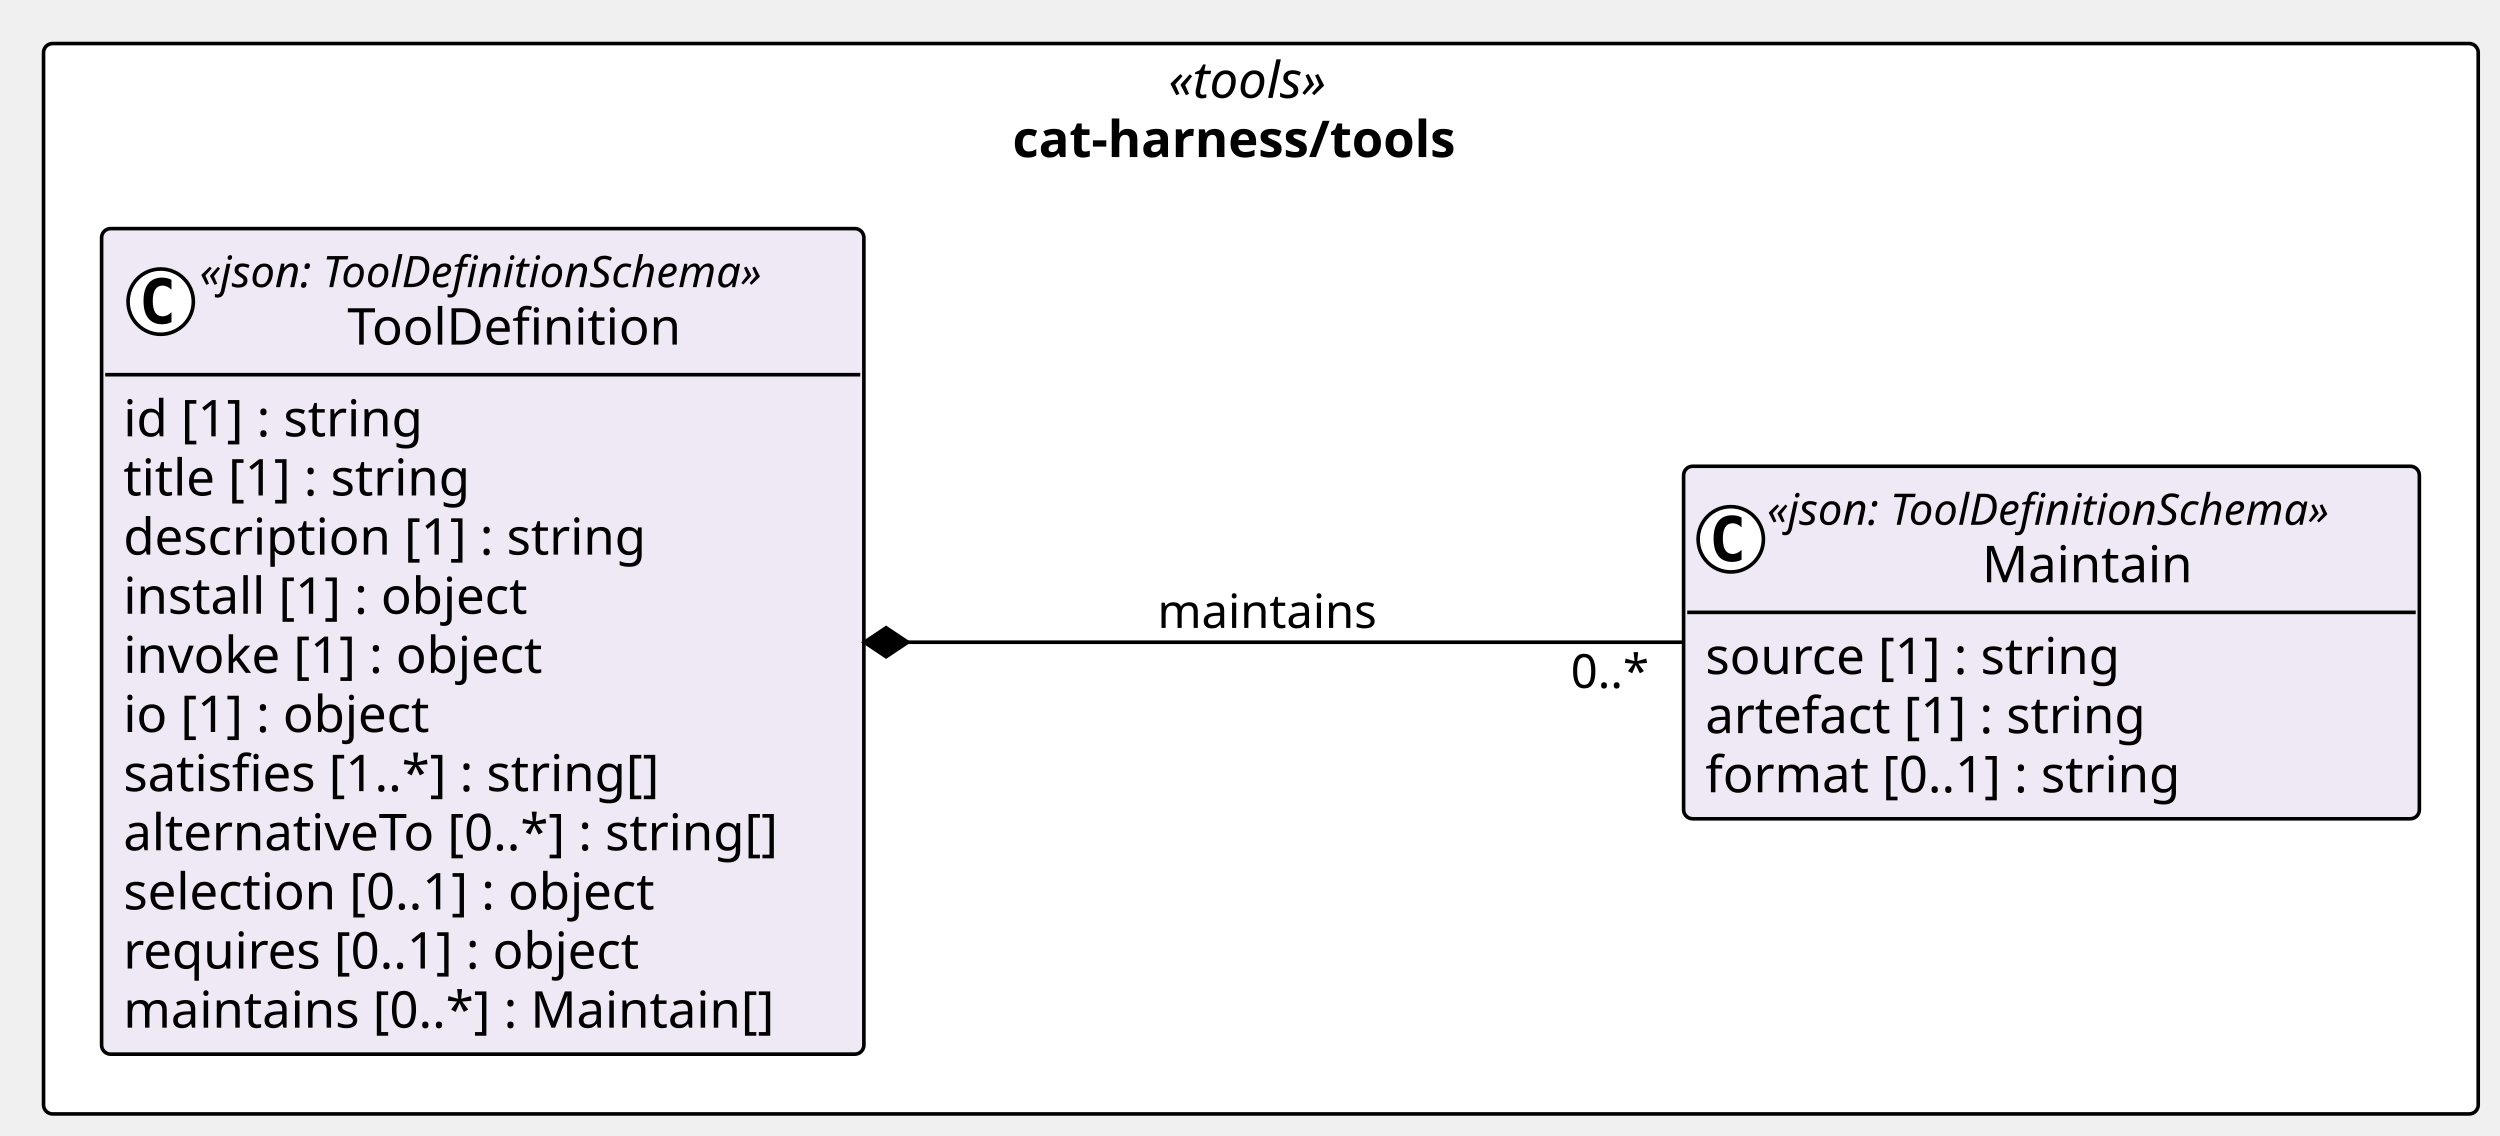
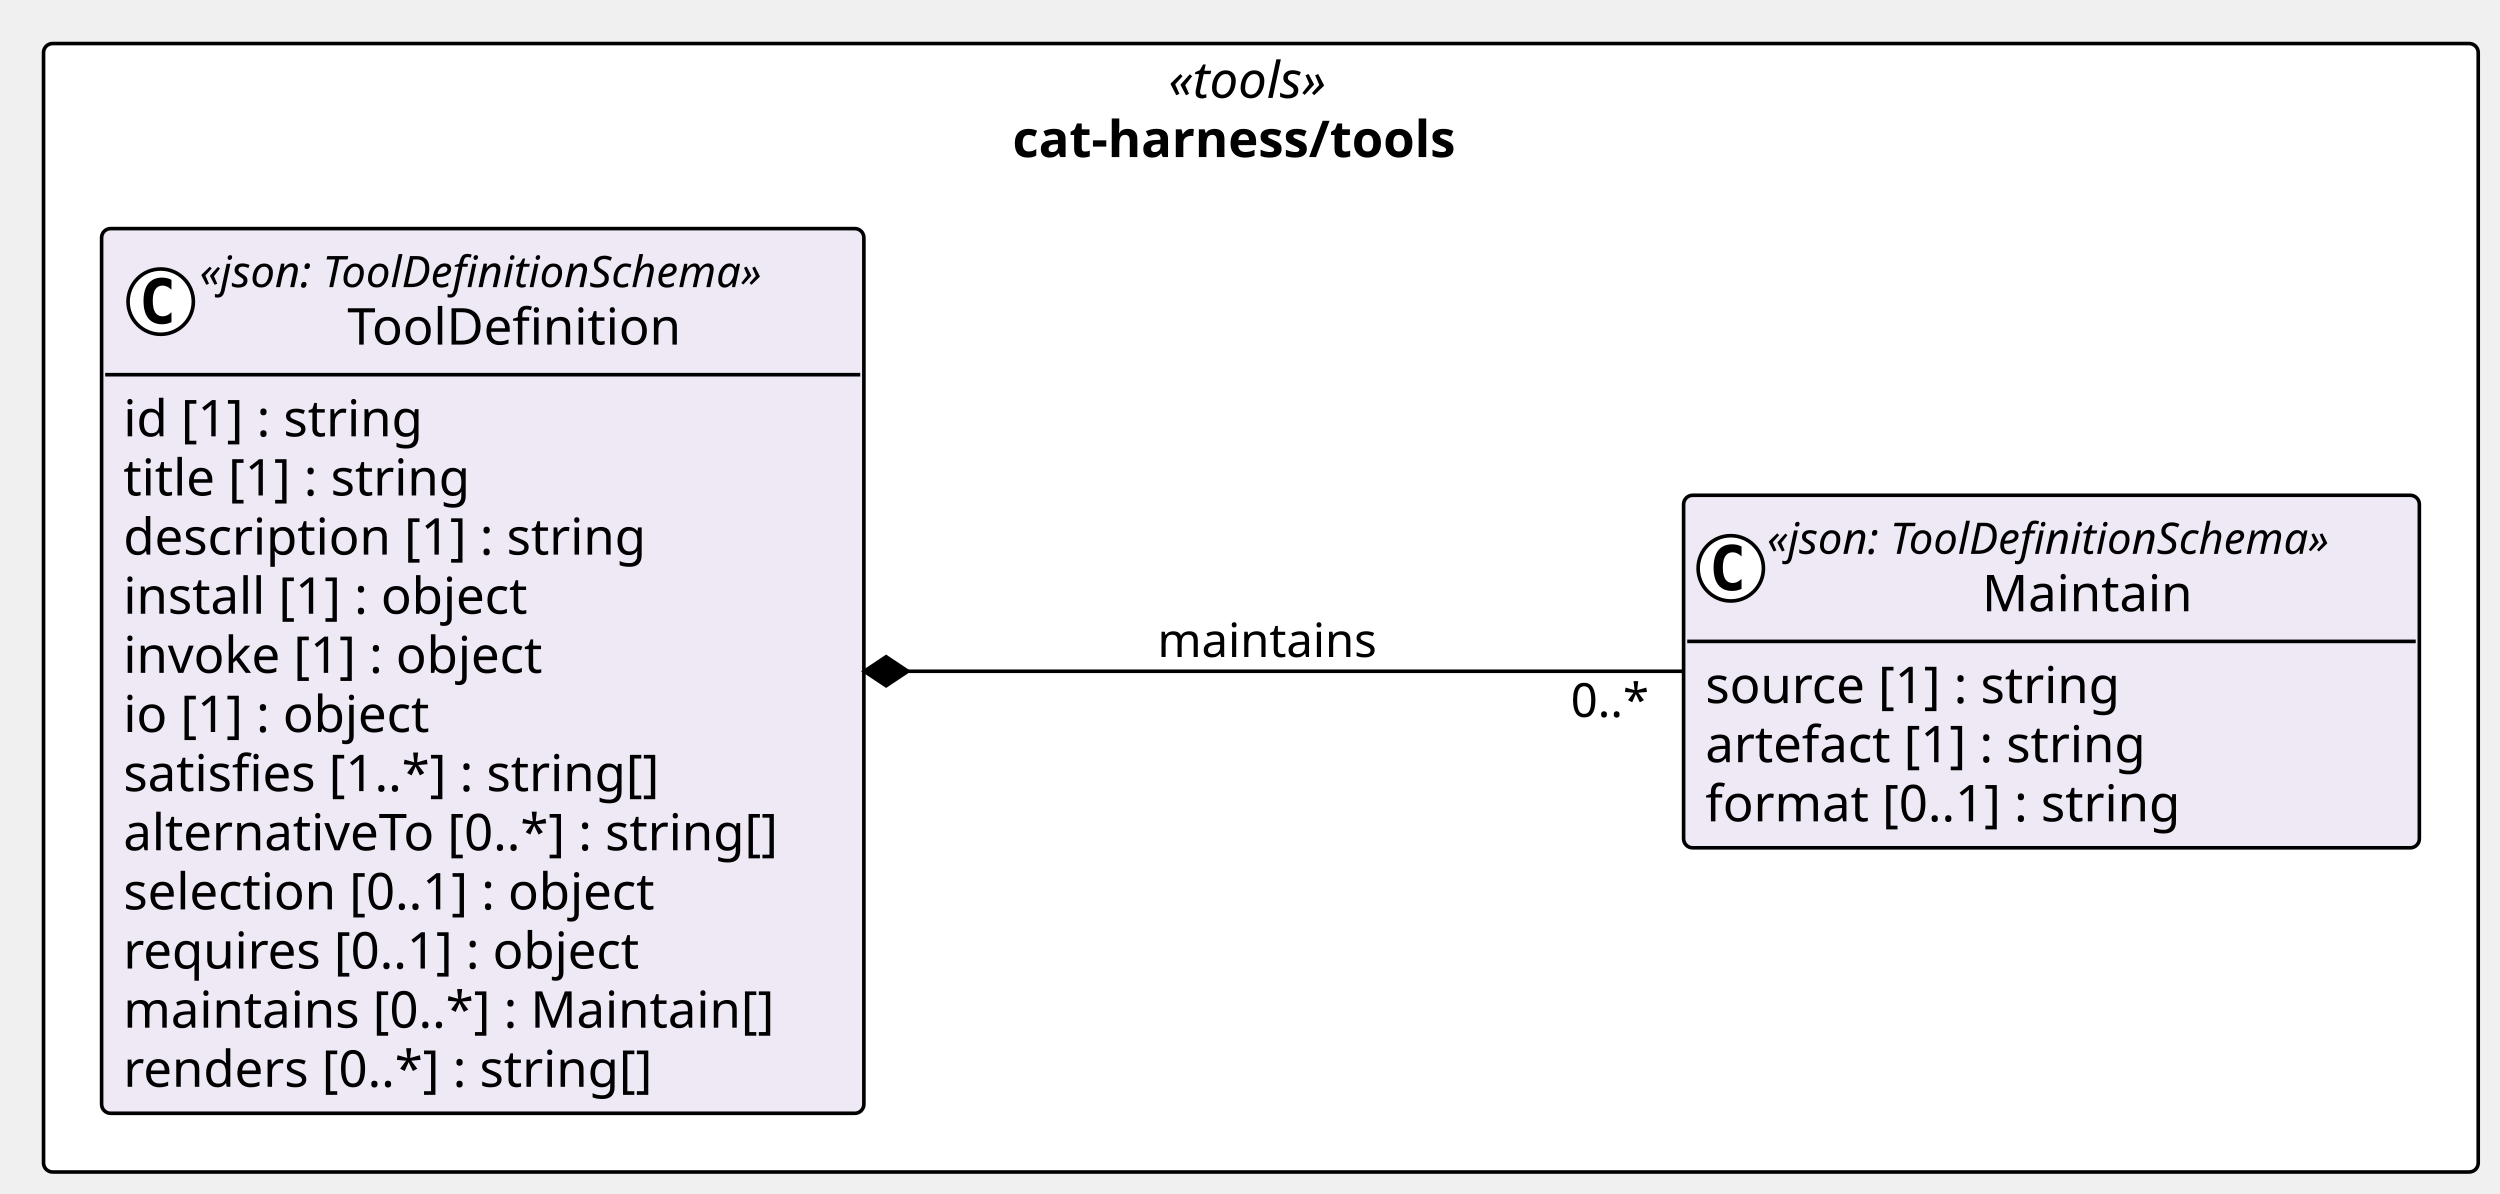
- <svg xmlns="http://www.w3.org/2000/svg" contentStyleType="text/css" height="313px" preserveAspectRatio="none" style="width:689px;height:313px;background:#FFFFFF;" version="1.1" viewBox="0 0 689 313" width="689px" zoomAndPan="magnify">
+ <svg xmlns="http://www.w3.org/2000/svg" contentStyleType="text/css" height="329px" preserveAspectRatio="none" style="width:689px;height:329px;background:#FFFFFF;" version="1.1" viewBox="0 0 689 329" width="689px" zoomAndPan="magnify">
  <defs />
  <g>
    <g id="cluster_pkg_cat_harness_tools">
-       <rect fill="#FFFFFF" height="295" rx="2.5" ry="2.5" style="stroke:#000000;stroke-width:1.0;" width="671" x="12" y="12" />
+       <rect fill="#FFFFFF" height="311" rx="2.5" ry="2.5" style="stroke:#000000;stroke-width:1.0;" width="671" x="12" y="12" />
      <text fill="#000000" font-family="Verdana" font-size="14" font-style="italic" lengthAdjust="spacing" textLength="50.935" x="322.033" y="26.995">«tools»</text>
      <text fill="#000000" font-family="Verdana" font-size="14" font-weight="bold" lengthAdjust="spacing" textLength="136.869" x="279.065" y="43.292">cat-harness/tools</text>
    </g>
    <g id="elem_cat_harness_tools_Maintain">
-       <rect codeLine="14" fill="#EEE9F5" height="97.156" id="cat_harness_tools_Maintain" rx="2.5" ry="2.5" style="stroke:#000000;stroke-width:1.0;" width="202.775" x="464" y="128.5" />
-       <ellipse cx="477" cy="148.633" fill="#FFFFFF" rx="9" ry="9" style="stroke:#000000;stroke-width:1.0;" />
-       <path d="M479.969,154.273 Q479.391,154.57 478.75,154.711 Q478.109,154.867 477.406,154.867 Q474.906,154.867 473.578,153.227 Q472.266,151.57 472.266,148.445 Q472.266,145.32 473.578,143.664 Q474.906,142.008 477.406,142.008 Q478.109,142.008 478.75,142.164 Q479.406,142.32 479.969,142.617 L479.969,145.336 Q479.344,144.758 478.75,144.492 Q478.156,144.211 477.531,144.211 Q476.188,144.211 475.5,145.289 Q474.812,146.352 474.812,148.445 Q474.812,150.539 475.5,151.617 Q476.188,152.68 477.531,152.68 Q478.156,152.68 478.75,152.414 Q479.344,152.133 479.969,151.555 L479.969,154.273 Z " fill="#000000" />
-       <text fill="#000000" font-family="Verdana" font-size="12" font-style="italic" lengthAdjust="spacing" textLength="178.775" x="487" y="144.639">«json: ToolDefinitionSchema»</text>
-       <text fill="#000000" font-family="Verdana" font-size="14" lengthAdjust="spacing" textLength="60.252" x="546.262" y="160.464">Maintain</text>
-       <line style="stroke:#000000;stroke-width:1.0;" x1="465" x2="665.775" y1="168.766" y2="168.766" />
-       <text fill="#000000" font-family="Verdana" font-size="14" lengthAdjust="spacing" textLength="124.886" x="470" y="185.761">source [1] : string</text>
-       <text fill="#000000" font-family="Verdana" font-size="14" lengthAdjust="spacing" textLength="133.219" x="470" y="202.058">artefact [1] : string</text>
-       <text fill="#000000" font-family="Verdana" font-size="14" lengthAdjust="spacing" textLength="142.851" x="470" y="218.355">format [0..1] : string</text>
+       <rect codeLine="14" fill="#EEE9F5" height="97.156" id="cat_harness_tools_Maintain" rx="2.5" ry="2.5" style="stroke:#000000;stroke-width:1.0;" width="202.775" x="464" y="136.5" />
+       <ellipse cx="477" cy="156.633" fill="#FFFFFF" rx="9" ry="9" style="stroke:#000000;stroke-width:1.0;" />
+       <path d="M479.969,162.273 Q479.391,162.57 478.75,162.711 Q478.109,162.867 477.406,162.867 Q474.906,162.867 473.578,161.227 Q472.266,159.57 472.266,156.445 Q472.266,153.32 473.578,151.664 Q474.906,150.008 477.406,150.008 Q478.109,150.008 478.75,150.164 Q479.406,150.32 479.969,150.617 L479.969,153.336 Q479.344,152.758 478.75,152.492 Q478.156,152.211 477.531,152.211 Q476.188,152.211 475.5,153.289 Q474.812,154.352 474.812,156.445 Q474.812,158.539 475.5,159.617 Q476.188,160.68 477.531,160.68 Q478.156,160.68 478.75,160.414 Q479.344,160.133 479.969,159.555 L479.969,162.273 Z " fill="#000000" />
+       <text fill="#000000" font-family="Verdana" font-size="12" font-style="italic" lengthAdjust="spacing" textLength="178.775" x="487" y="152.639">«json: ToolDefinitionSchema»</text>
+       <text fill="#000000" font-family="Verdana" font-size="14" lengthAdjust="spacing" textLength="60.252" x="546.262" y="168.464">Maintain</text>
+       <line style="stroke:#000000;stroke-width:1.0;" x1="465" x2="665.775" y1="176.766" y2="176.766" />
+       <text fill="#000000" font-family="Verdana" font-size="14" lengthAdjust="spacing" textLength="124.886" x="470" y="193.761">source [1] : string</text>
+       <text fill="#000000" font-family="Verdana" font-size="14" lengthAdjust="spacing" textLength="133.219" x="470" y="210.058">artefact [1] : string</text>
+       <text fill="#000000" font-family="Verdana" font-size="14" lengthAdjust="spacing" textLength="142.851" x="470" y="226.355">format [0..1] : string</text>
    </g>
    <g id="elem_cat_harness_tools_ToolDefinition">
-       <rect codeLine="19" fill="#EEE9F5" height="227.531" id="cat_harness_tools_ToolDefinition" rx="2.5" ry="2.5" style="stroke:#000000;stroke-width:1.0;" width="210.085" x="28" y="63" />
+       <rect codeLine="19" fill="#EEE9F5" height="243.828" id="cat_harness_tools_ToolDefinition" rx="2.5" ry="2.5" style="stroke:#000000;stroke-width:1.0;" width="210.085" x="28" y="63" />
      <ellipse cx="44.289" cy="83.133" fill="#FFFFFF" rx="9" ry="9" style="stroke:#000000;stroke-width:1.0;" />
      <path d="M47.258,88.773 Q46.68,89.07 46.039,89.211 Q45.399,89.367 44.696,89.367 Q42.196,89.367 40.867,87.727 Q39.555,86.07 39.555,82.945 Q39.555,79.82 40.867,78.164 Q42.196,76.508 44.696,76.508 Q45.399,76.508 46.039,76.664 Q46.696,76.82 47.258,77.117 L47.258,79.836 Q46.633,79.258 46.039,78.992 Q45.446,78.711 44.821,78.711 Q43.477,78.711 42.789,79.789 Q42.102,80.852 42.102,82.945 Q42.102,85.039 42.789,86.117 Q43.477,87.18 44.821,87.18 Q45.446,87.18 46.039,86.914 Q46.633,86.633 47.258,86.055 L47.258,88.773 Z " fill="#000000" />
      <text fill="#000000" font-family="Verdana" font-size="12" font-style="italic" lengthAdjust="spacing" textLength="178.775" x="55.02" y="79.139">«json: ToolDefinitionSchema»</text>
      <text fill="#000000" font-family="Verdana" font-size="14" lengthAdjust="spacing" textLength="97.364" x="95.726" y="94.964">ToolDefinition</text>
      <line style="stroke:#000000;stroke-width:1.0;" x1="29" x2="237.085" y1="103.266" y2="103.266" />
      <text fill="#000000" font-family="Verdana" font-size="14" lengthAdjust="spacing" textLength="90.863" x="34" y="120.261">id [1] : string</text>
      <text fill="#000000" font-family="Verdana" font-size="14" lengthAdjust="spacing" textLength="105.458" x="34" y="136.558">title [1] : string</text>
      <text fill="#000000" font-family="Verdana" font-size="14" lengthAdjust="spacing" textLength="155.928" x="34" y="152.855">description [1] : string</text>
      <text fill="#000000" font-family="Verdana" font-size="14" lengthAdjust="spacing" textLength="122.944" x="34" y="169.151">install [1] : object</text>
      <text fill="#000000" font-family="Verdana" font-size="14" lengthAdjust="spacing" textLength="127.374" x="34" y="185.448">invoke [1] : object</text>
      <text fill="#000000" font-family="Verdana" font-size="14" lengthAdjust="spacing" textLength="93.495" x="34" y="201.745">io [1] : object</text>
      <text fill="#000000" font-family="Verdana" font-size="14" lengthAdjust="spacing" textLength="162.183" x="34" y="218.042">satisfies [1..*] : string[]</text>
      <text fill="#000000" font-family="Verdana" font-size="14" lengthAdjust="spacing" textLength="198.085" x="34" y="234.339">alternativeTo [0..*] : string[]</text>
      <text fill="#000000" font-family="Verdana" font-size="14" lengthAdjust="spacing" textLength="161.773" x="34" y="250.636">selection [0..1] : object</text>
      <text fill="#000000" font-family="Verdana" font-size="14" lengthAdjust="spacing" textLength="156.529" x="34" y="266.933">requires [0..1] : object</text>
      <text fill="#000000" font-family="Verdana" font-size="14" lengthAdjust="spacing" textLength="194.079" x="34" y="283.229">maintains [0..*] : Maintain[]</text>
+       <text fill="#000000" font-family="Verdana" font-size="14" lengthAdjust="spacing" textLength="158.703" x="34" y="299.526">renders [0..*] : string[]</text>
    </g>
    <g id="link_cat_harness_tools_ToolDefinition_cat_harness_tools_Maintain">
-       <path codeLine="34" d="M250.21,177 C318.77,177 396.02,177 463.84,177 " fill="none" id="cat_harness_tools_ToolDefinition-backto-cat_harness_tools_Maintain" style="stroke:#000000;stroke-width:1.0;" />
-       <polygon fill="#000000" points="238.21,177,244.21,181,250.21,177,244.21,173,238.21,177" style="stroke:#000000;stroke-width:1.0;" />
-       <text fill="#000000" font-family="Verdana" font-size="13" lengthAdjust="spacing" textLength="64.168" x="319" y="173.067">maintains</text>
-       <text fill="#000000" font-family="Verdana" font-size="13" lengthAdjust="spacing" textLength="23.036" x="432.893" y="189.593">0..*</text>
+       <path codeLine="35" d="M250.21,185 C318.77,185 396.02,185 463.84,185 " fill="none" id="cat_harness_tools_ToolDefinition-backto-cat_harness_tools_Maintain" style="stroke:#000000;stroke-width:1.0;" />
+       <polygon fill="#000000" points="238.21,185,244.21,189,250.21,185,244.21,181,238.21,185" style="stroke:#000000;stroke-width:1.0;" />
+       <text fill="#000000" font-family="Verdana" font-size="13" lengthAdjust="spacing" textLength="64.168" x="319" y="181.067">maintains</text>
+       <text fill="#000000" font-family="Verdana" font-size="13" lengthAdjust="spacing" textLength="23.036" x="432.893" y="197.593">0..*</text>
    </g>
  </g>
</svg>
